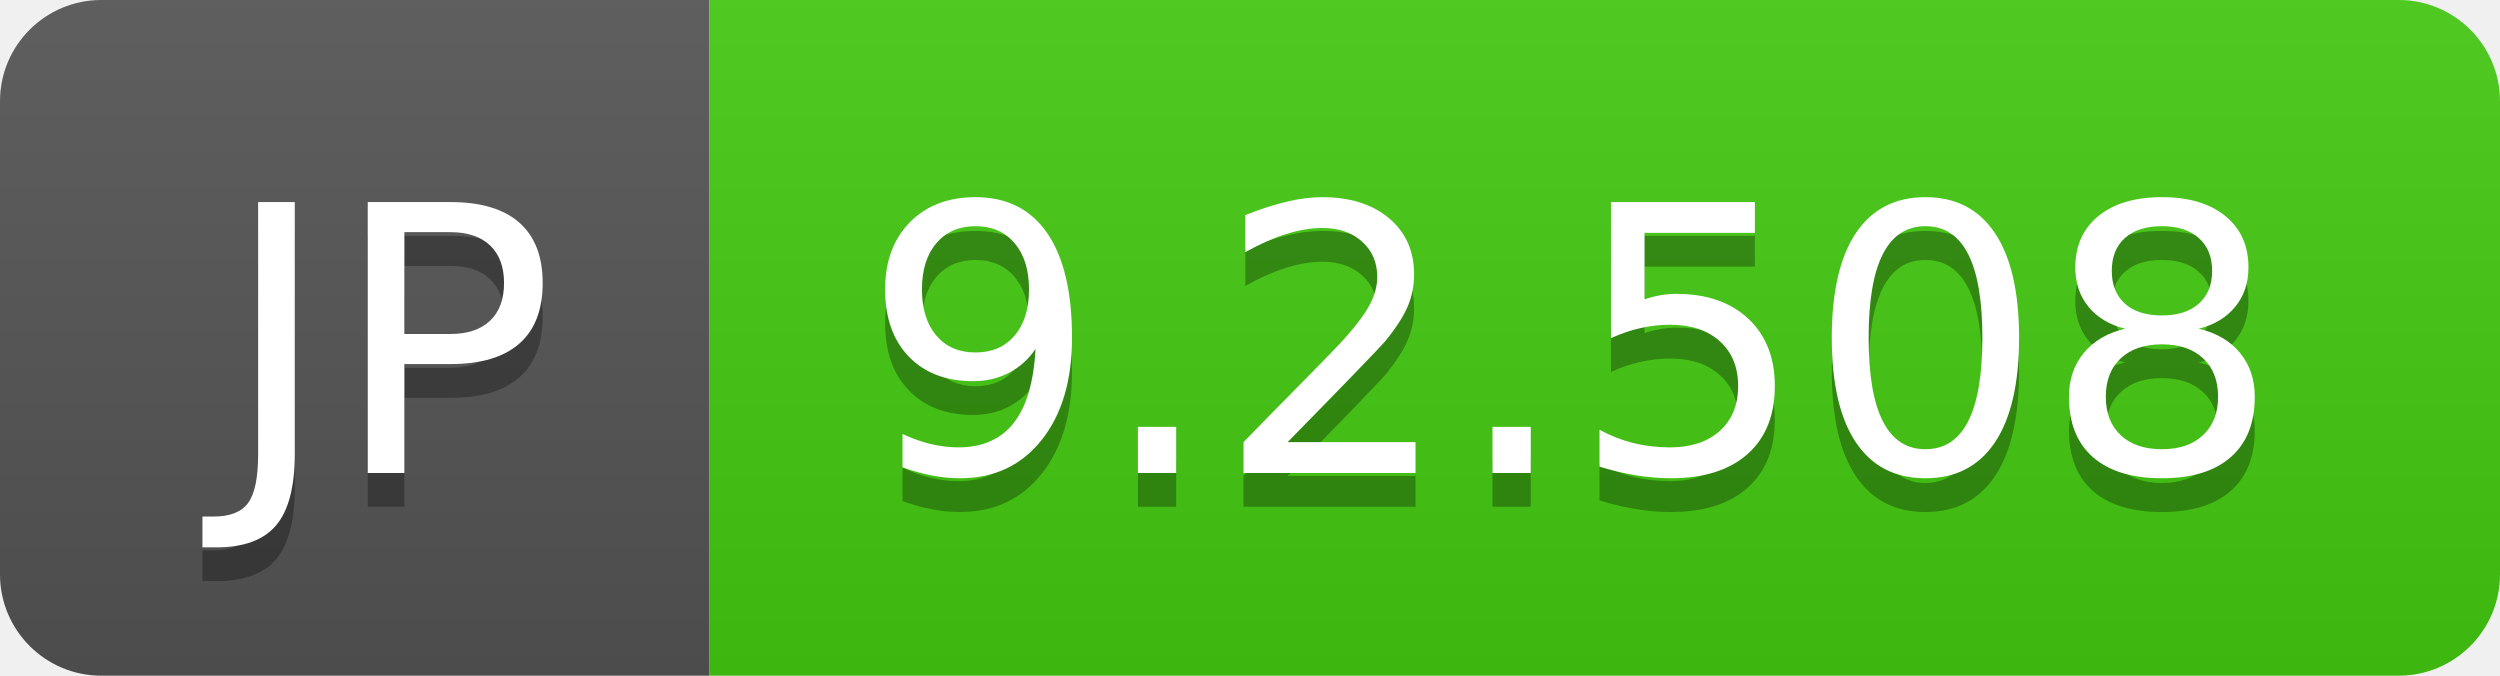
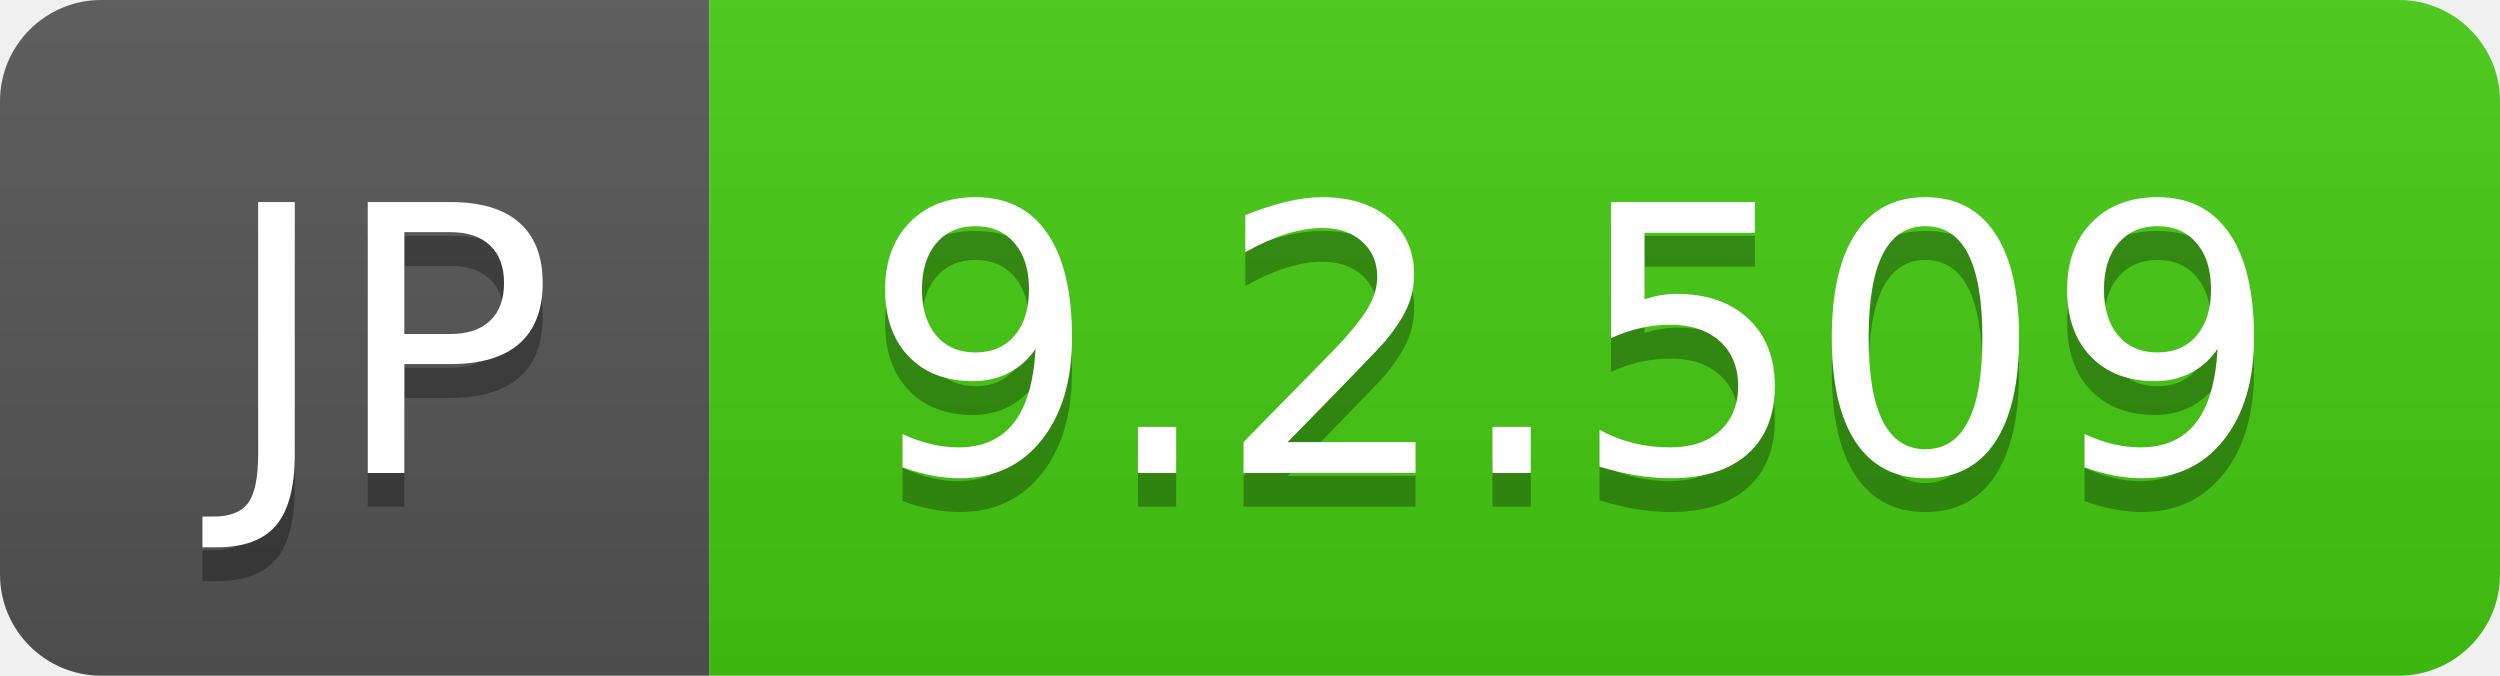
- <svg xmlns="http://www.w3.org/2000/svg" width="74" height="20" role="img" aria-label="JP: 9.2.508">
+ <svg xmlns="http://www.w3.org/2000/svg" width="74" height="20" role="img" aria-label="JP: 9.2.509">
  <linearGradient id="s" x2="0" y2="100%">
    <stop offset="0" stop-color="#bbb" stop-opacity=".1" />
    <stop offset="1" stop-opacity=".1" />
  </linearGradient>
  <clipPath id="r">
    <rect width="74" height="20" rx="3" fill="#fff" />
  </clipPath>
  <g clip-path="url(#r)">
    <rect width="21" height="20" fill="#555" />
    <rect x="21" width="53" height="20" fill="#4c1" />
    <rect width="74" height="20" fill="url(#s)" />
  </g>
  <g fill="#fff" text-anchor="middle" font-family="Verdana,Geneva,DejaVu Sans,sans-serif" text-rendering="geometricPrecision" font-size="110">
    <text aria-hidden="true" x="115" y="150" fill="#010101" fill-opacity=".3" transform="scale(.1)" textLength="110">JP</text>
    <text x="115" y="140" transform="scale(.1)" fill="#fff" textLength="110">JP</text>
-     <text aria-hidden="true" x="465" y="150" fill="#010101" fill-opacity=".3" transform="scale(.1)" textLength="430">9.2.508</text>
-     <text x="465" y="140" transform="scale(.1)" fill="#fff" textLength="430">9.2.508</text>
+     <text aria-hidden="true" x="465" y="150" fill="#010101" fill-opacity=".3" transform="scale(.1)" textLength="430">9.2.509</text>
+     <text x="465" y="140" transform="scale(.1)" fill="#fff" textLength="430">9.2.509</text>
  </g>
</svg>
